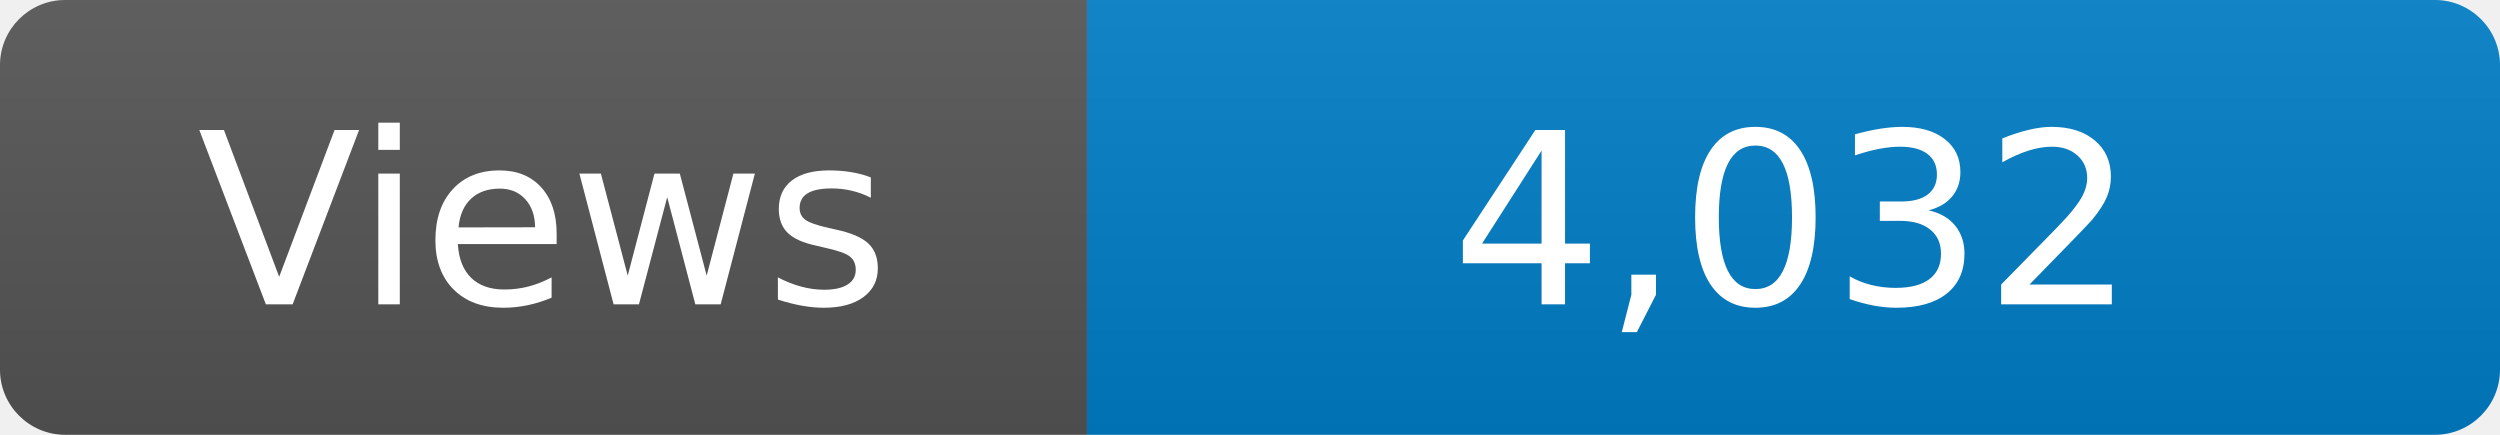
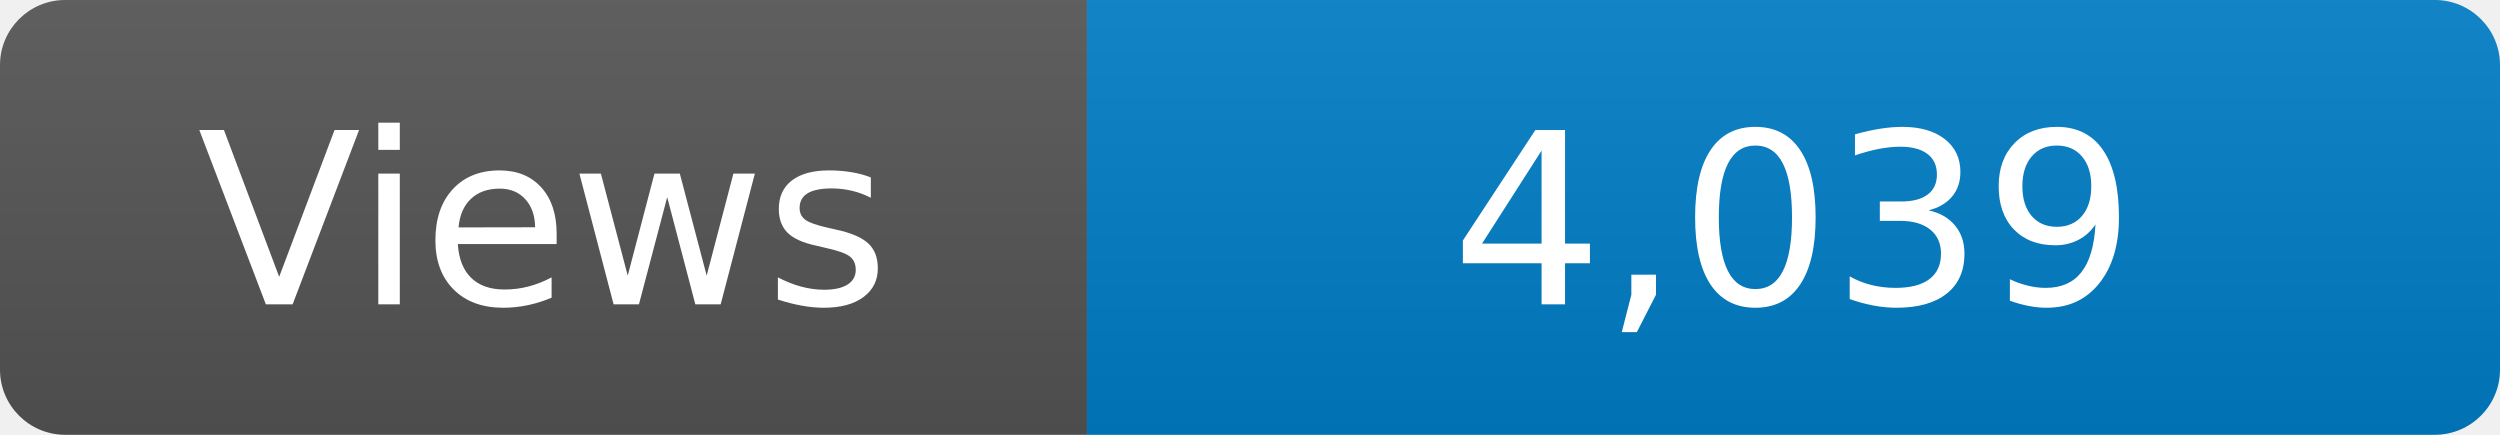
<svg xmlns="http://www.w3.org/2000/svg" width="115" height="20" role="img" aria-label="Maintained?: yes">
  <linearGradient id="s" x2="0" y2="100%">
    <stop offset="0" stop-color="#bbb" stop-opacity=".1" />
    <stop offset="1" stop-opacity=".1" />
  </linearGradient>
  <clipPath id="r">
    <rect width="115" height="20" rx="3" fill="#fff" />
  </clipPath>
  <g clip-path="url(#r)">
    <rect width="50" height="20" fill="#555" />
    <rect x="50" width="160" height="20" fill="#007ec6" />
    <rect width="115" height="20" fill="url(#s)" />
  </g>
  <g fill="#fff" text-anchor="middle" font-family="Verdana,Geneva,DejaVu Sans,sans-serif" font-size="110">
    <text x="250" y="140" transform="scale(.1)" fill="#fff">Views</text>
-     <text x="825" y="140" transform="scale(.1)" fill="#fff">4,032</text>
+     <text x="825" y="140" transform="scale(.1)" fill="#fff">4,039</text>
  </g>
</svg>
